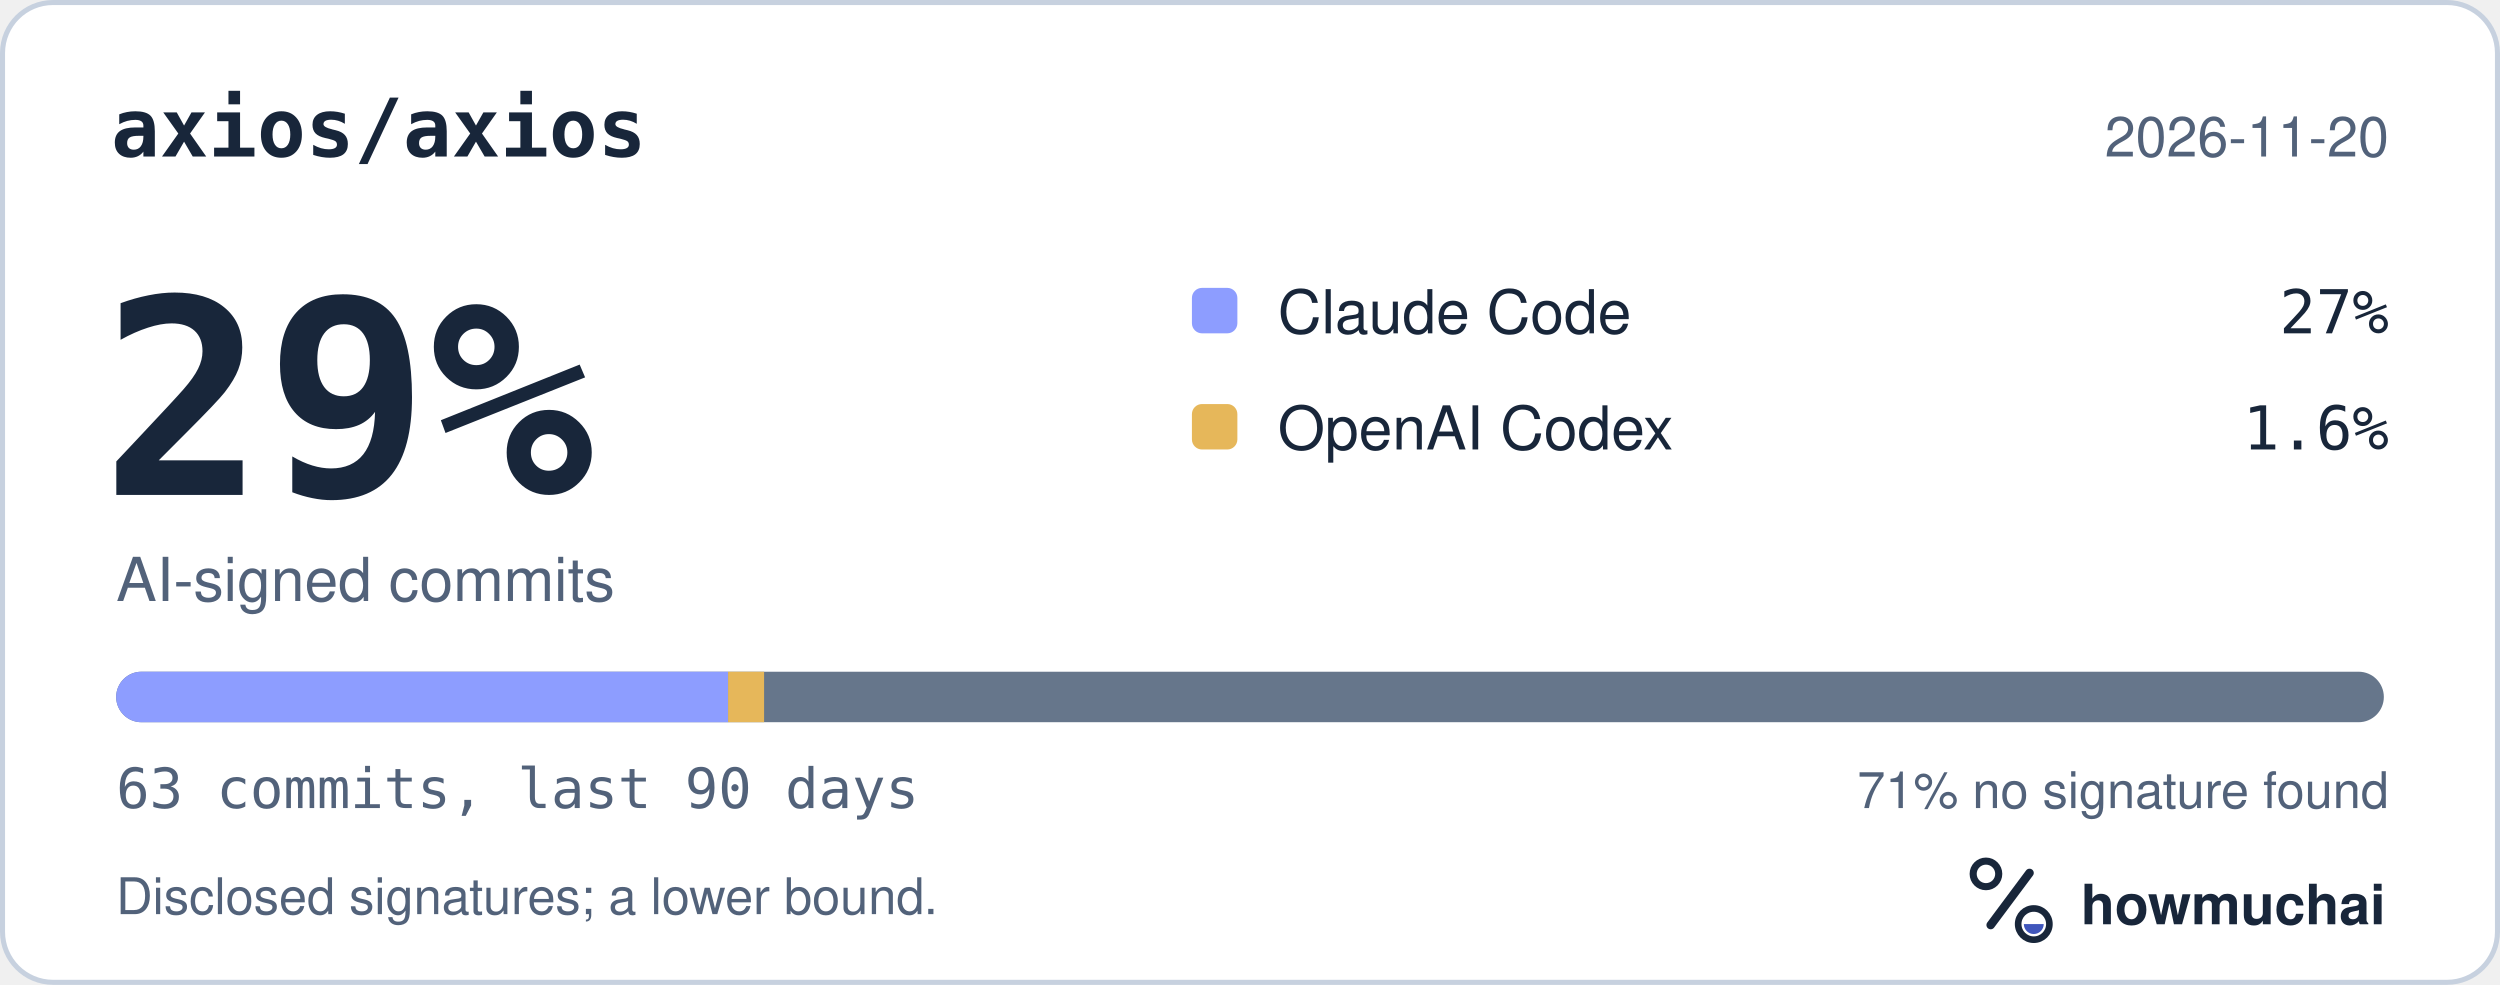
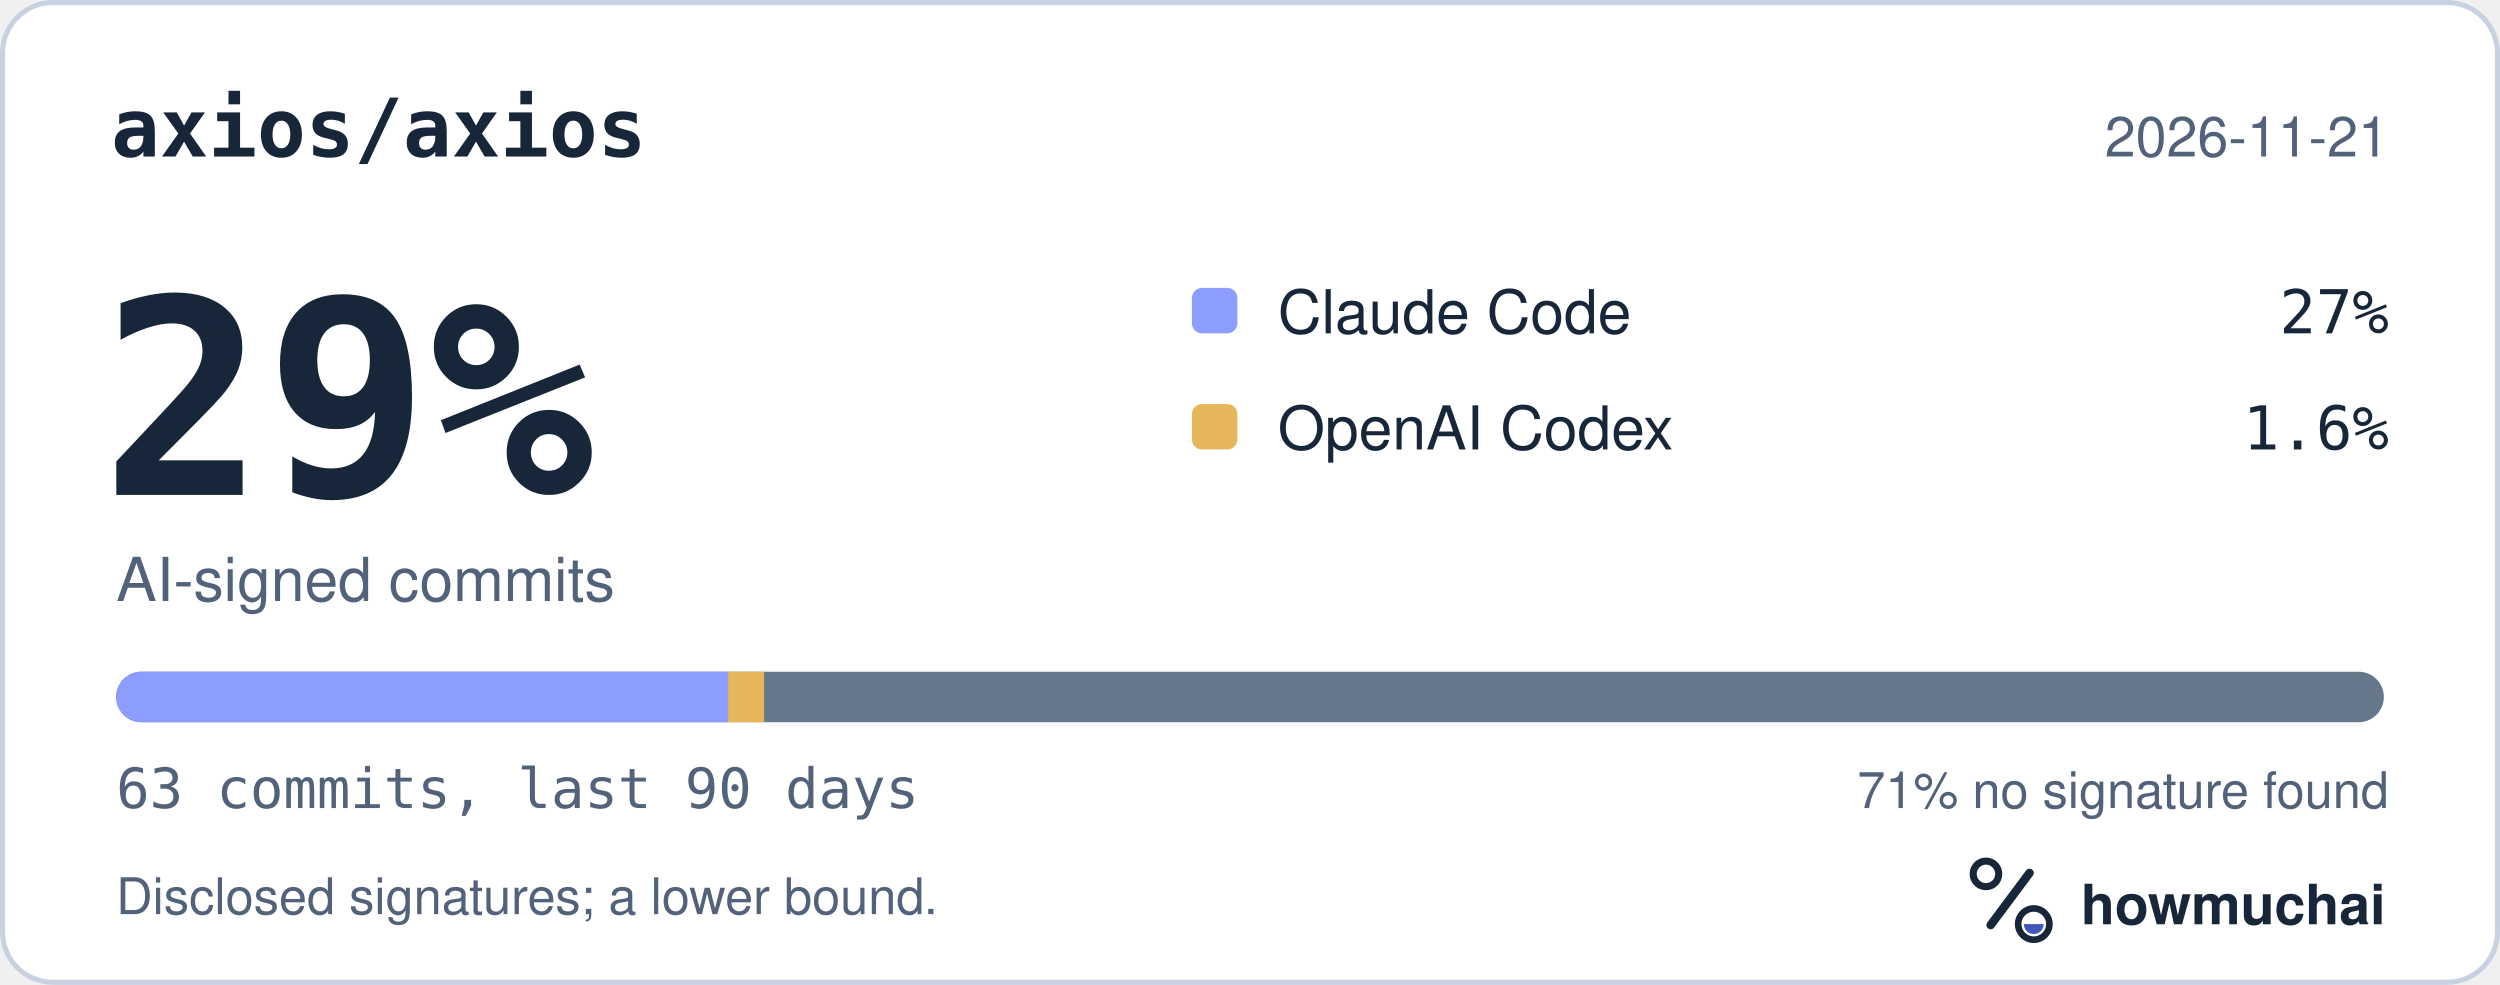
<svg xmlns="http://www.w3.org/2000/svg" width="495" height="195" viewBox="0 0 495 195" role="img" aria-labelledby="hm-t hm-d">
  <rect x="0.5" y="0.5" width="494" height="194" rx="10" fill="#FFFFFF" stroke="#C7D1DF" />
  <text x="22" y="31" fill="#18263A" font-family="ui-monospace, SF Mono, Menlo, Consolas, IBM Plex Mono, monospace" font-size="16" font-weight="600">axios/axios</text>
-   <text x="473" y="31" fill="#52627A" font-family="-apple-system, BlinkMacSystemFont, Segoe UI, Helvetica, Arial, Fira Sans, sans-serif" font-size="11" text-anchor="end">2026-11-20</text>
+   <text x="473" y="31" fill="#52627A" font-family="-apple-system, BlinkMacSystemFont, Segoe UI, Helvetica, Arial, Fira Sans, sans-serif" font-size="11" text-anchor="end">2026-11-21</text>
  <text x="20" y="98" fill="#18263A" font-family="ui-monospace, SF Mono, Menlo, Consolas, IBM Plex Mono, monospace" font-size="54" font-weight="700">29%</text>
  <text x="23" y="119" fill="#52627A" font-family="-apple-system, BlinkMacSystemFont, Segoe UI, Helvetica, Arial, Fira Sans, sans-serif" font-size="12">AI-signed commits</text>
  <rect x="236" y="57" width="9" height="9" rx="2" fill="#8D9DFF" />
  <text x="253" y="66" fill="#18263A" font-family="-apple-system, BlinkMacSystemFont, Segoe UI, Helvetica, Arial, Fira Sans, sans-serif" font-size="12">Claude Code</text>
  <text x="473" y="66" fill="#18263A" font-family="ui-monospace, SF Mono, Menlo, Consolas, IBM Plex Mono, monospace" font-size="12" text-anchor="end">27%</text>
  <rect x="236" y="80" width="9" height="9" rx="2" fill="#E6B75A" />
  <text x="253" y="89" fill="#18263A" font-family="-apple-system, BlinkMacSystemFont, Segoe UI, Helvetica, Arial, Fira Sans, sans-serif" font-size="12">OpenAI Codex</text>
  <text x="473" y="89" fill="#18263A" font-family="ui-monospace, SF Mono, Menlo, Consolas, IBM Plex Mono, monospace" font-size="12" text-anchor="end">1.6%</text>
  <defs>
    <clipPath id="hm-bar">
      <rect x="23" y="133" width="449" height="10" rx="5" />
    </clipPath>
  </defs>
  <rect x="23" y="133" width="449" height="10" rx="5" fill="#66768B" />
  <g clip-path="url(#hm-bar)">
    <rect x="23.00" y="133" width="121.16" height="10" fill="#8D9DFF" />
    <rect x="144.16" y="133" width="7.13" height="10" fill="#E6B75A" />
  </g>
  <text x="23" y="160" fill="#52627A" font-family="ui-monospace, SF Mono, Menlo, Consolas, IBM Plex Mono, monospace" font-size="11">63 commits, last 90 days</text>
  <text x="473" y="160" fill="#52627A" font-family="-apple-system, BlinkMacSystemFont, Segoe UI, Helvetica, Arial, Fira Sans, sans-serif" font-size="10" text-anchor="end">71% no signature found</text>
  <text x="23" y="181" fill="#52627A" font-family="-apple-system, BlinkMacSystemFont, Segoe UI, Helvetica, Arial, Fira Sans, sans-serif" font-size="10">Disclosed signatures; a lower bound.</text>
  <g transform="translate(386 166) scale(0.046875)">
    <circle cx="154" cy="150" r="54" fill="none" stroke="#18263A" stroke-width="30" />
    <path d="M174 366 338 146" fill="none" stroke="#18263A" stroke-width="36" stroke-linecap="round" />
    <circle cx="356" cy="362" r="66" fill="none" stroke="#18263A" stroke-width="28" />
    <path d="M314 362a42 42 0 0 0 84 0Z" fill="#4056BC" />
  </g>
  <text x="412" y="183" fill="#18263A" font-family="-apple-system, BlinkMacSystemFont, Segoe UI, Helvetica, Arial, Fira Sans, sans-serif" font-size="11" font-weight="650">howmuchai</text>
</svg>
